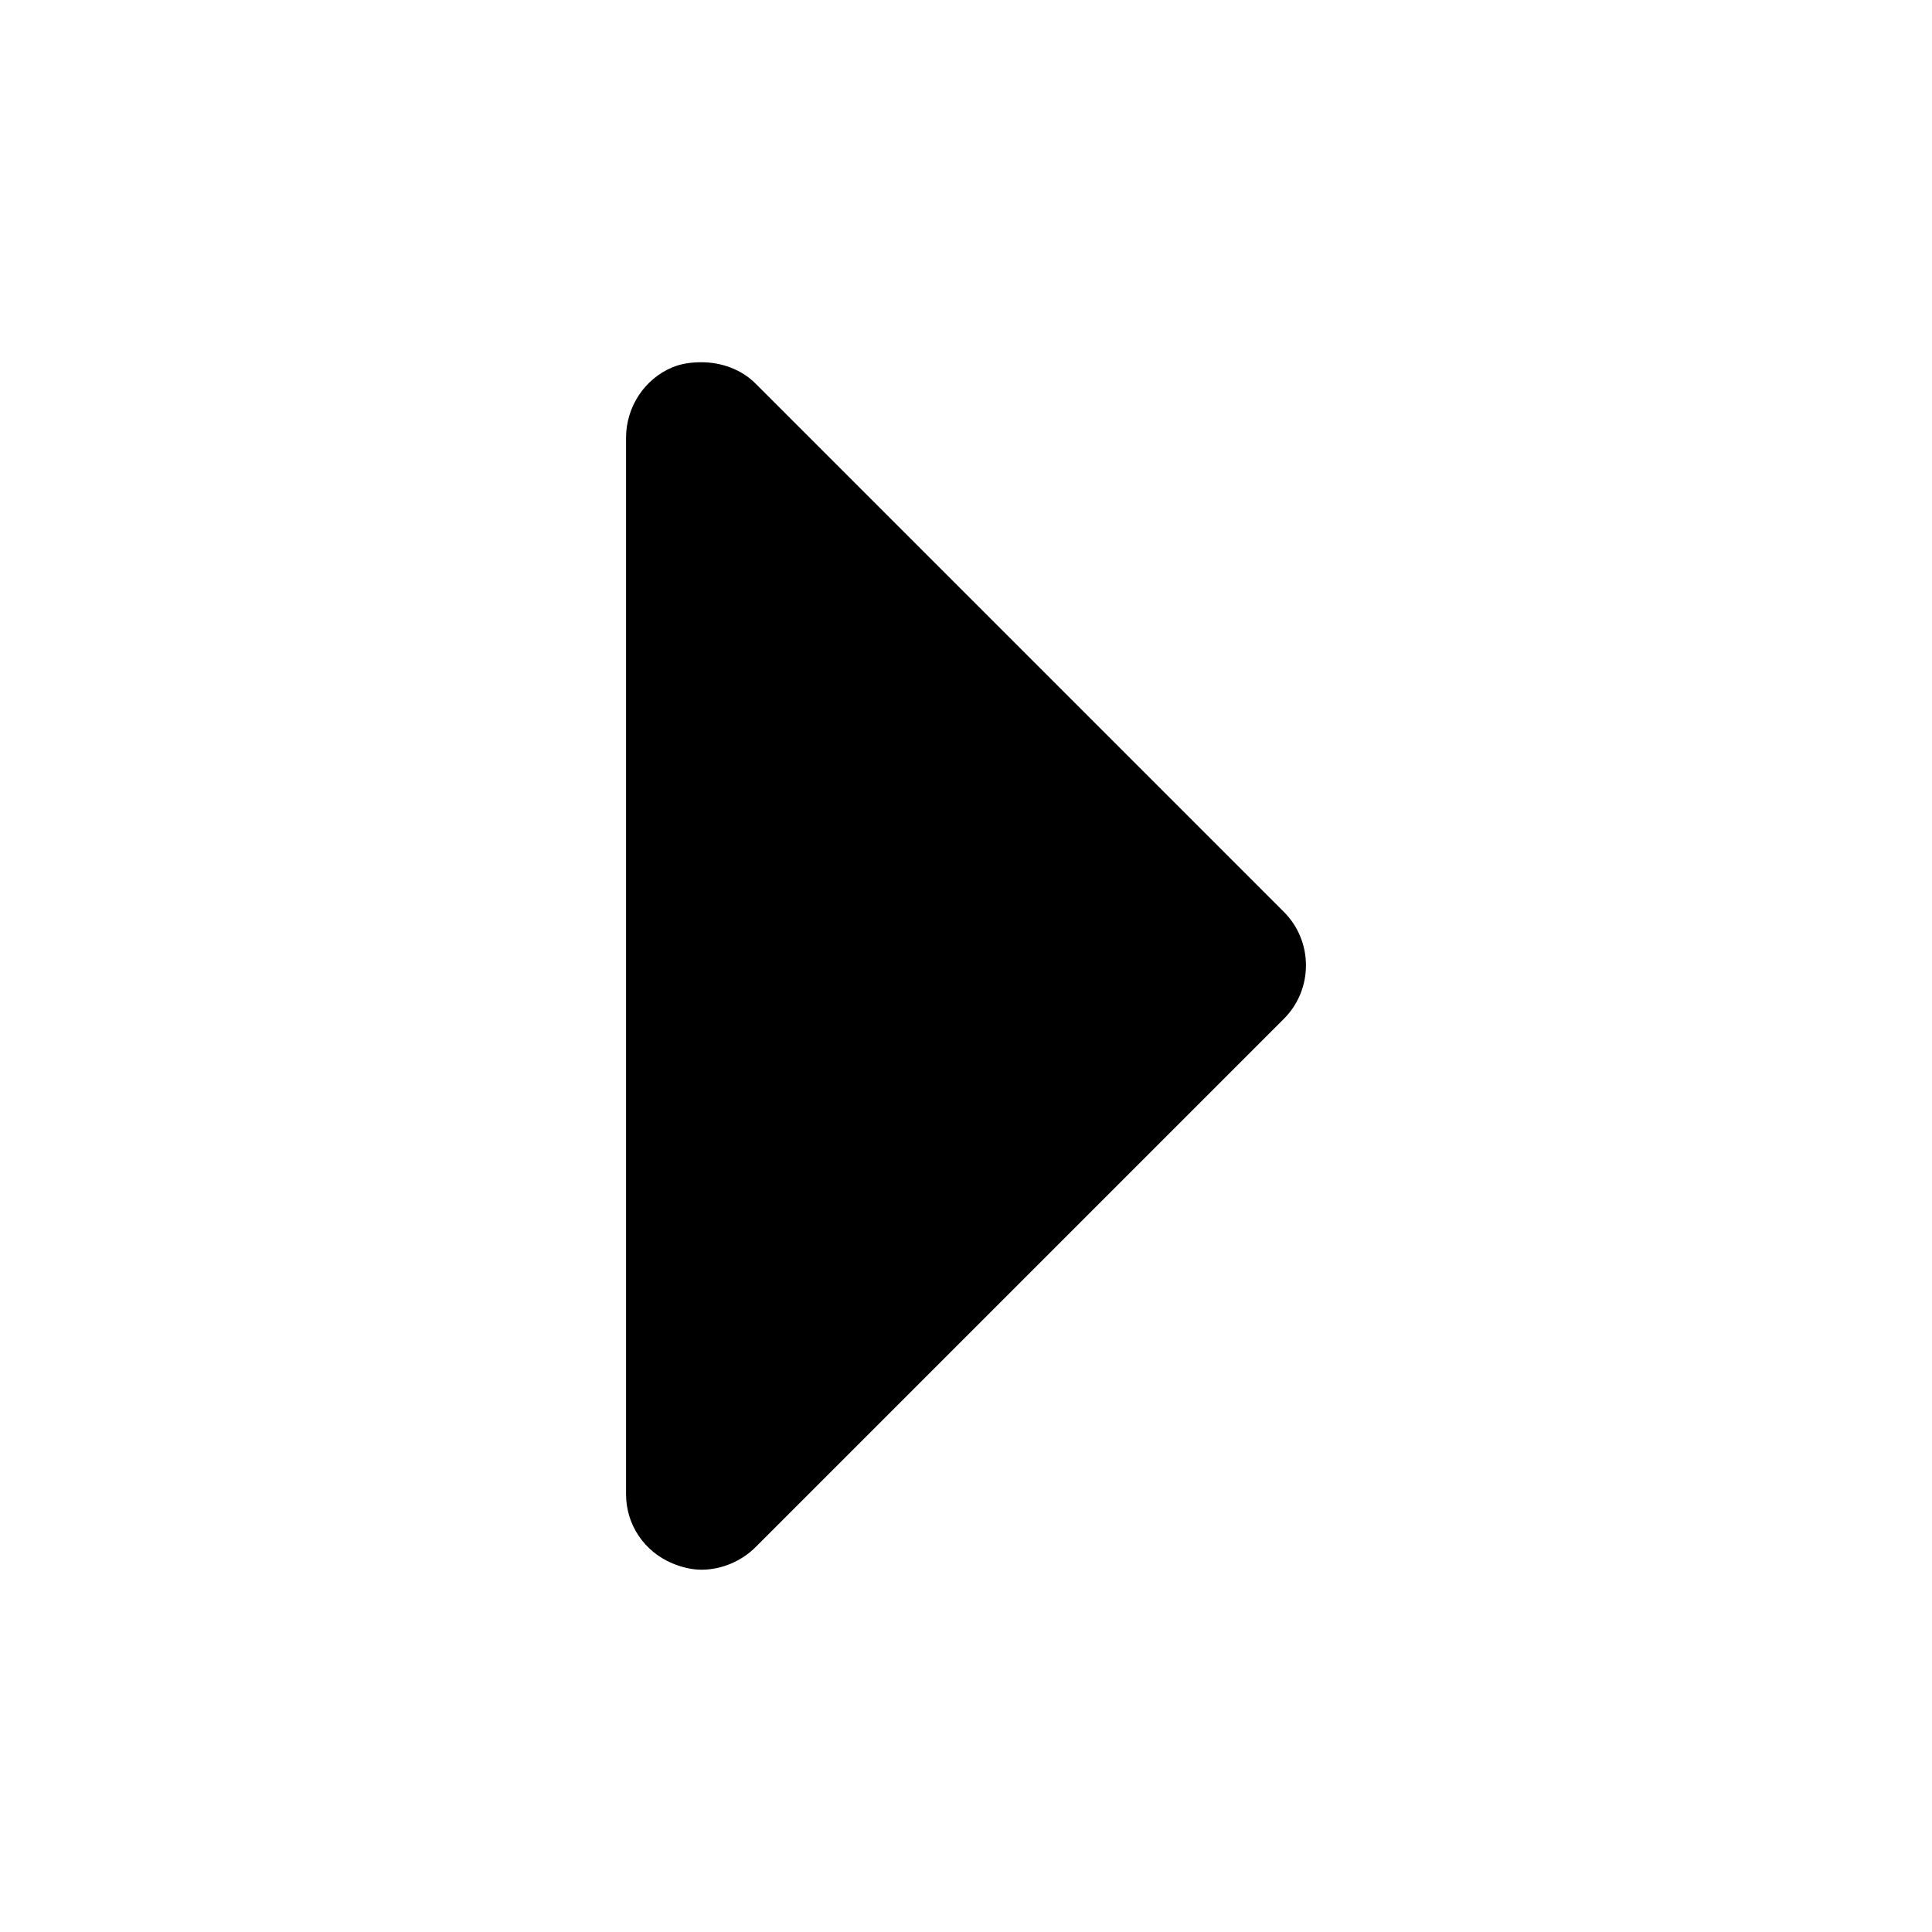
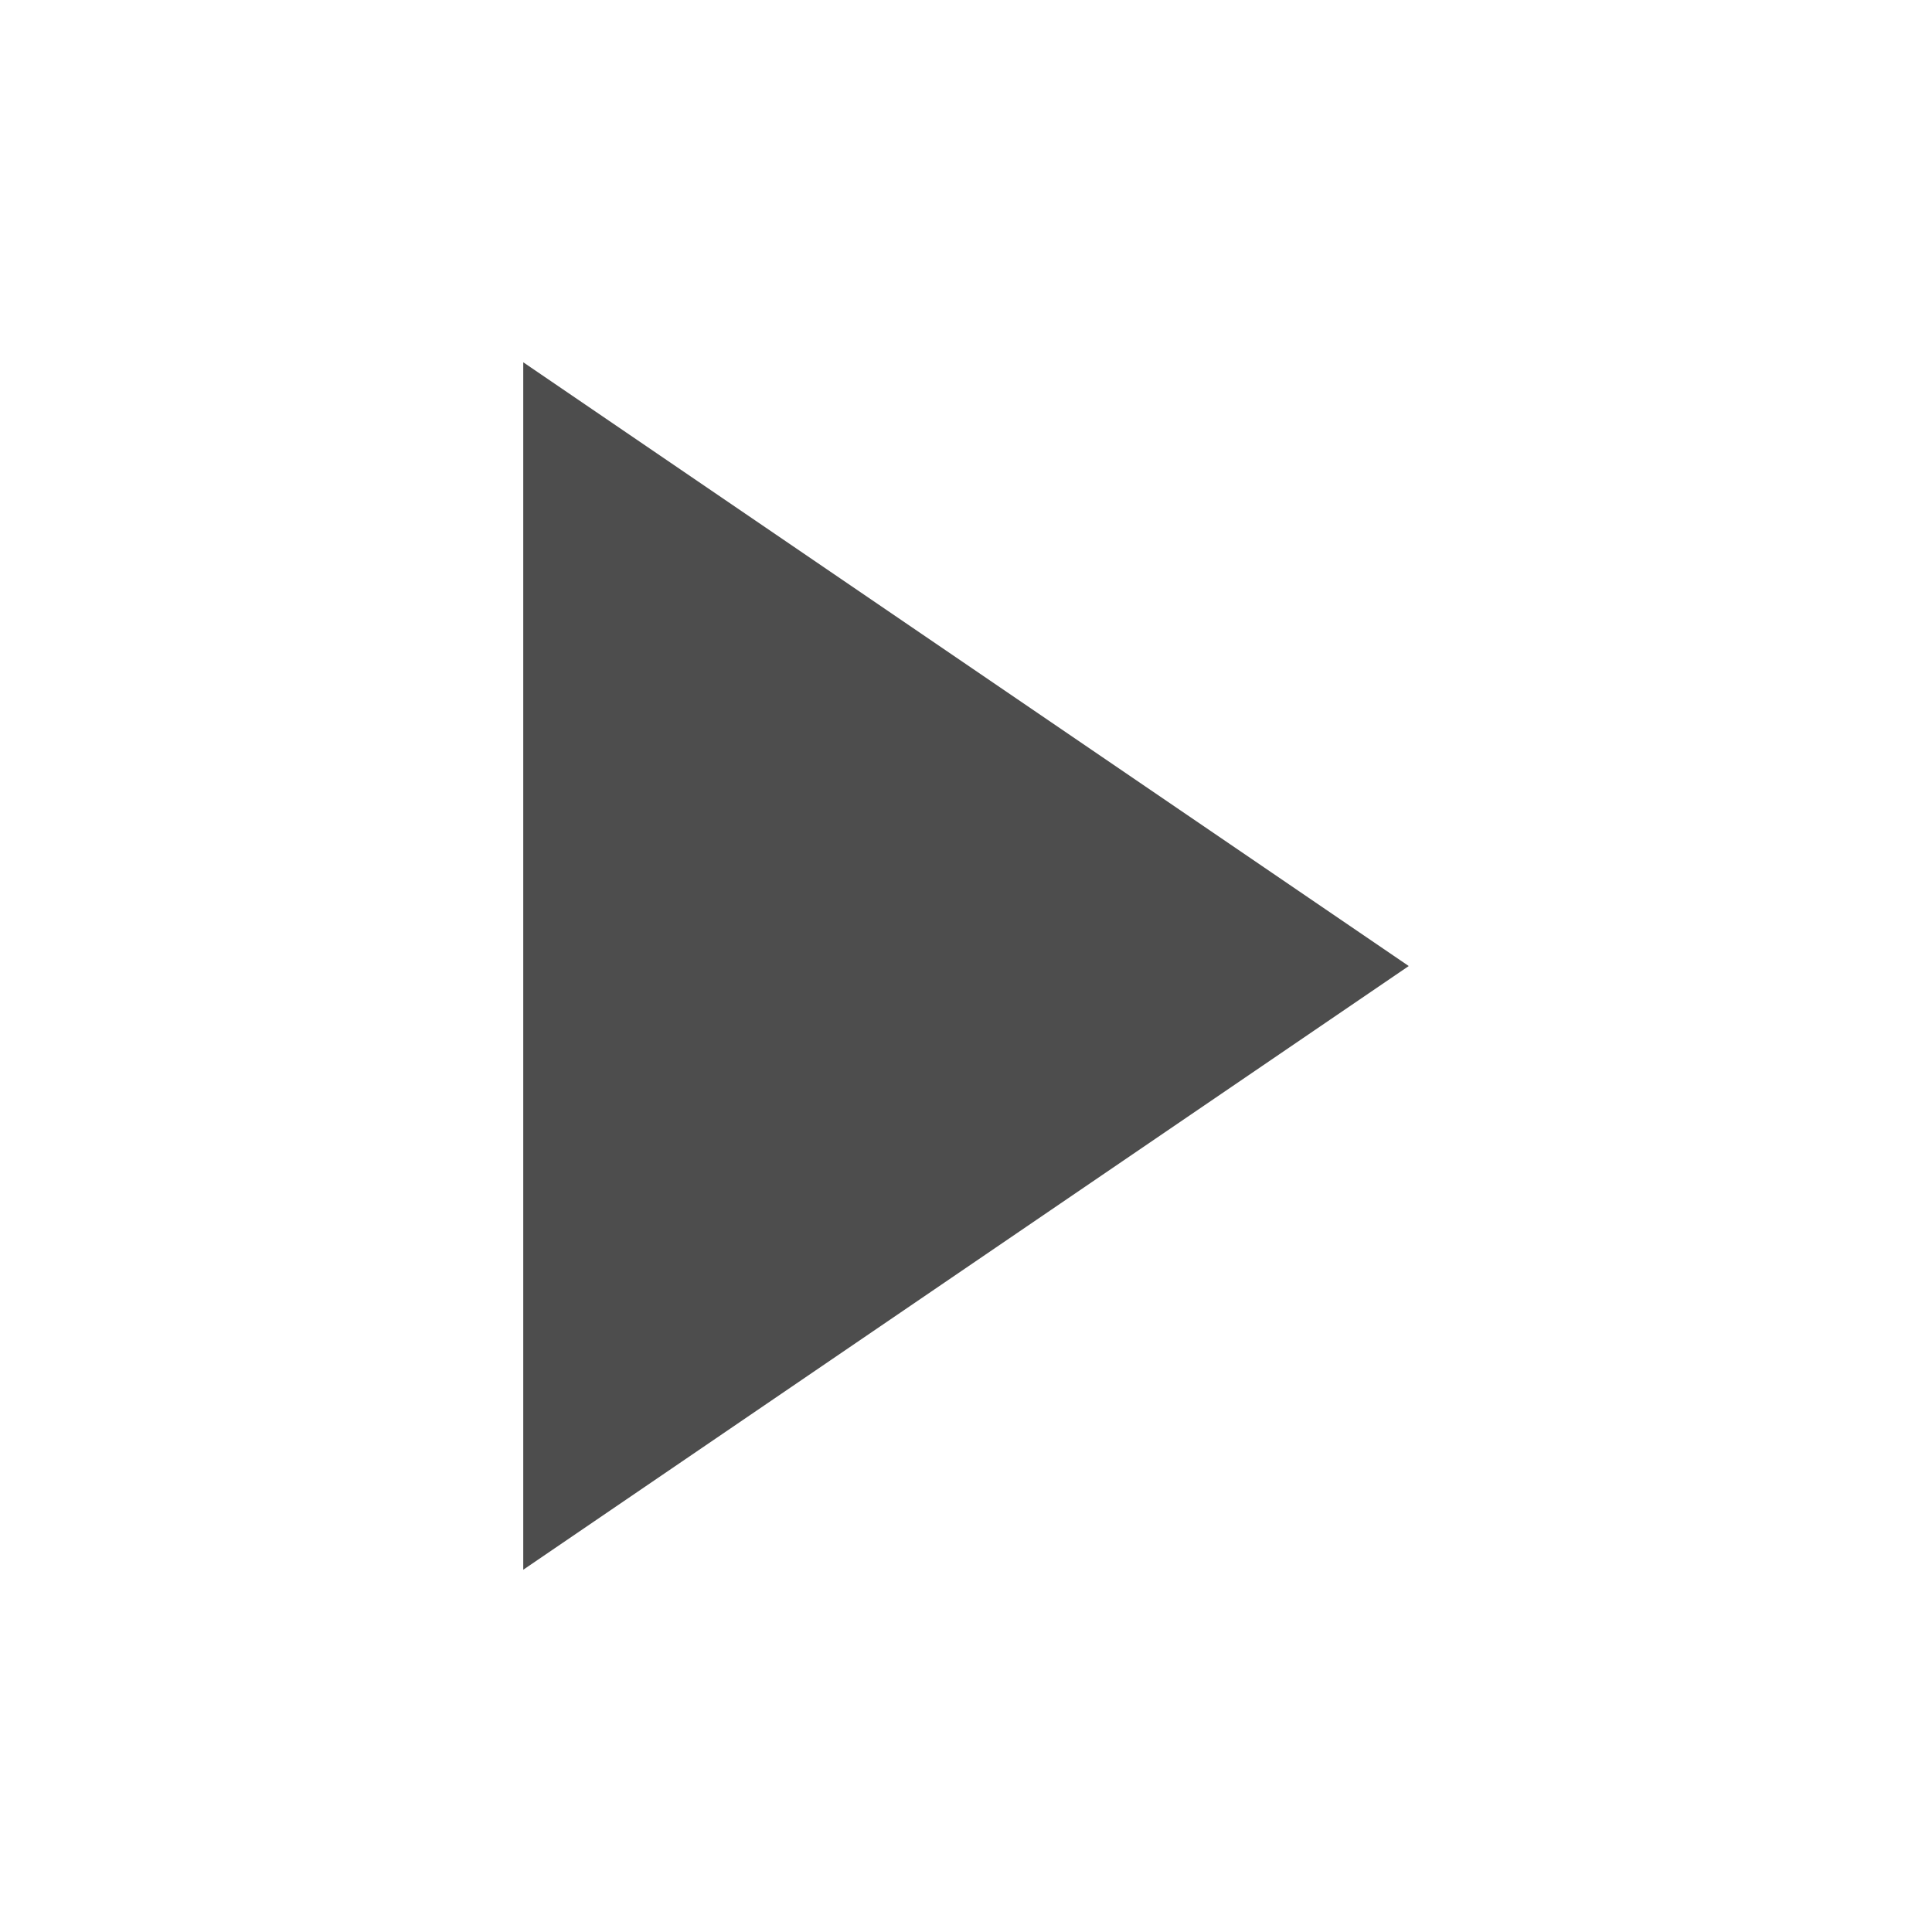
<svg xmlns="http://www.w3.org/2000/svg" width="48" height="48" id="svg4169" version="1.1">
  <defs id="defs4171" />
  <g id="layer1" transform="translate(0,-1004.362)">
-     <path style="fill:#000000;fill-opacity:1;fill-rule:nonzero;stroke:none" d="m 17.429,1013.362 c 0.487,0 0.985,0.172 1.344,0.531 l 13.125,13.125 c 0.731,0.732 0.731,1.924 0,2.656 l -13.125,13.125 c -0.358,0.358 -0.856,0.562 -1.344,0.562 -0.241,0 -0.487,-0.06 -0.719,-0.156 -0.701,-0.291 -1.156,-0.96 -1.156,-1.719 l 0,-5.625 0,-15 0,-5.625 c 0,-0.758 0.455,-1.46 1.156,-1.75 C 16.942,1013.391 17.188,1013.362 17.429,1013.362 Z" id="path338" />
+     <rect style="fill:none;stroke:none" id="rect3260" width="30" height="30" x="9" y="1013.362" />
+     <path style="fill:#4d4d4d;fill-opacity:1;fill-rule:evenodd;stroke:none" id="path3293" d="M 24.46,1037.534 9,1028.609 l 15.46,-8.926 z" transform="matrix(-1.423031,0,0,1.68052,47.80729,-700.2351)" />
+     <path style="fill:none;fill-opacity:1;fill-rule:evenodd;stroke:none" id="path3278" d="m 13,1028.362 a 2.001,2 0 1 1 0,0 2.001,2 0 1 1 0,0 z" />
+     <path d="m 39,1028.362 a 2.001,2 0 1 1 0,0 2.001,2 0 1 1 0,0 z" id="path3280" style="fill:none;fill-opacity:1;fill-rule:evenodd;stroke:none" />
  </g>
</svg>
